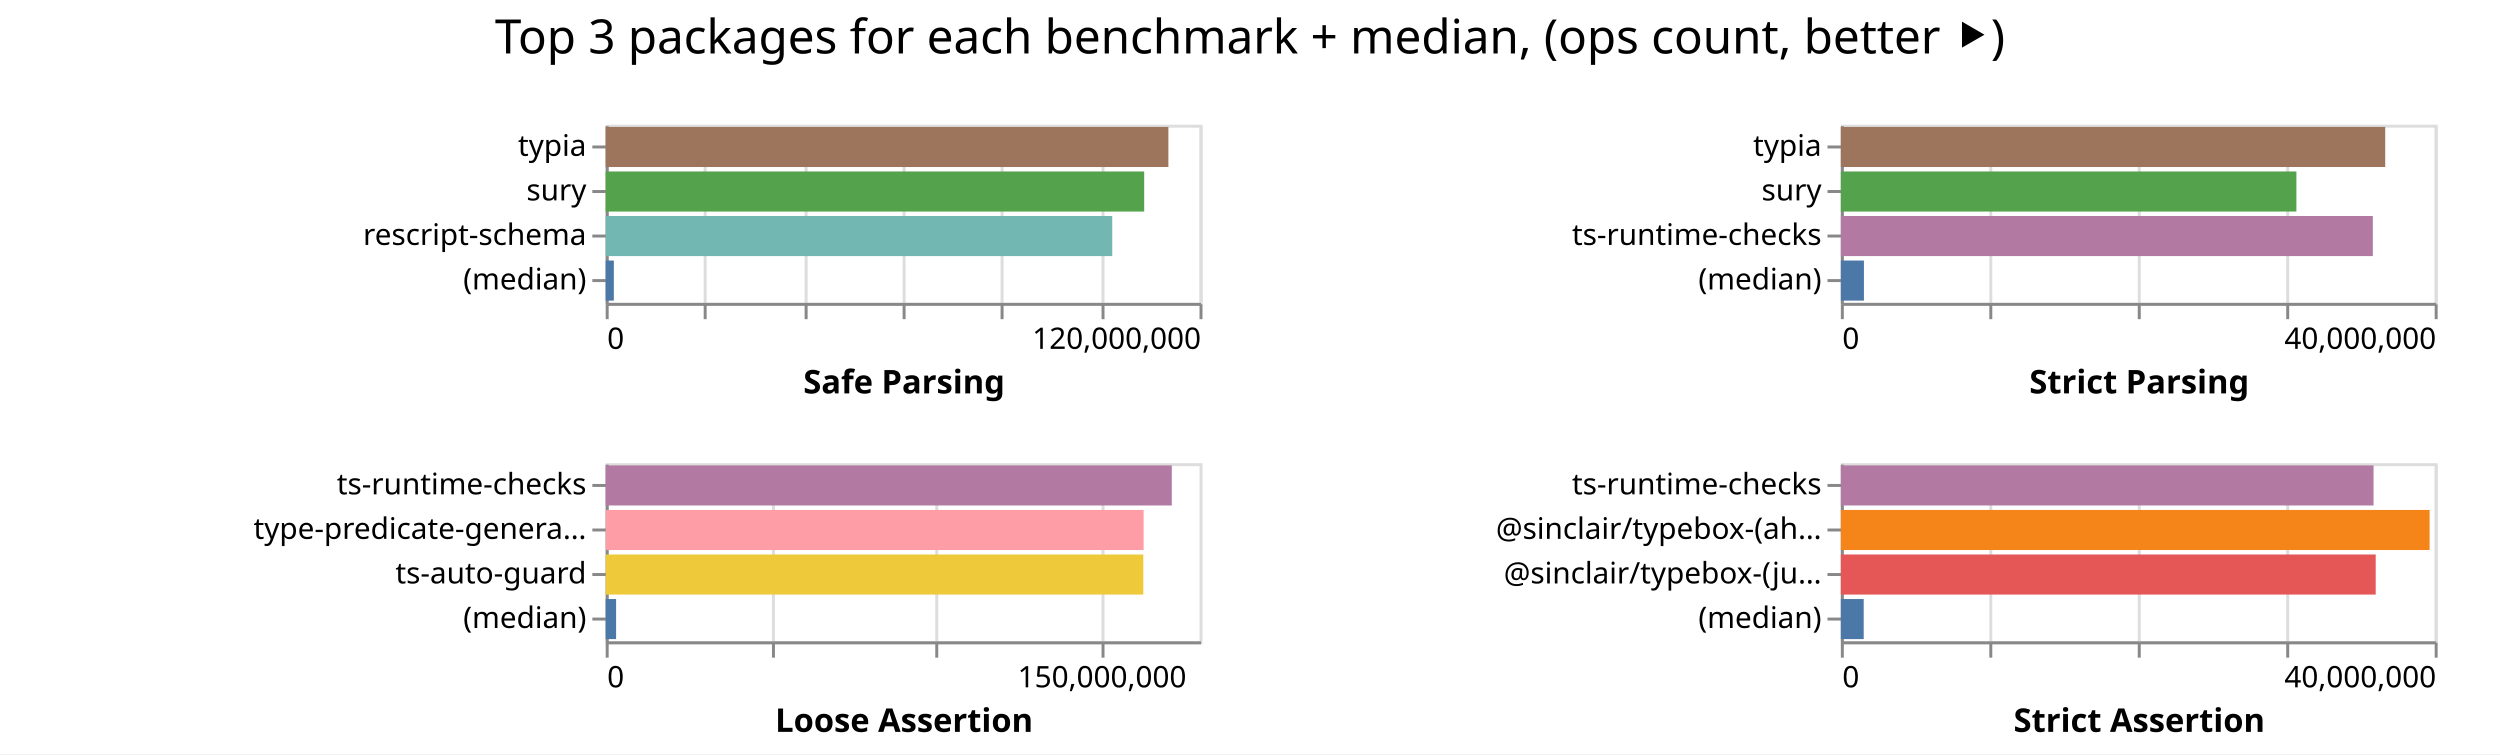
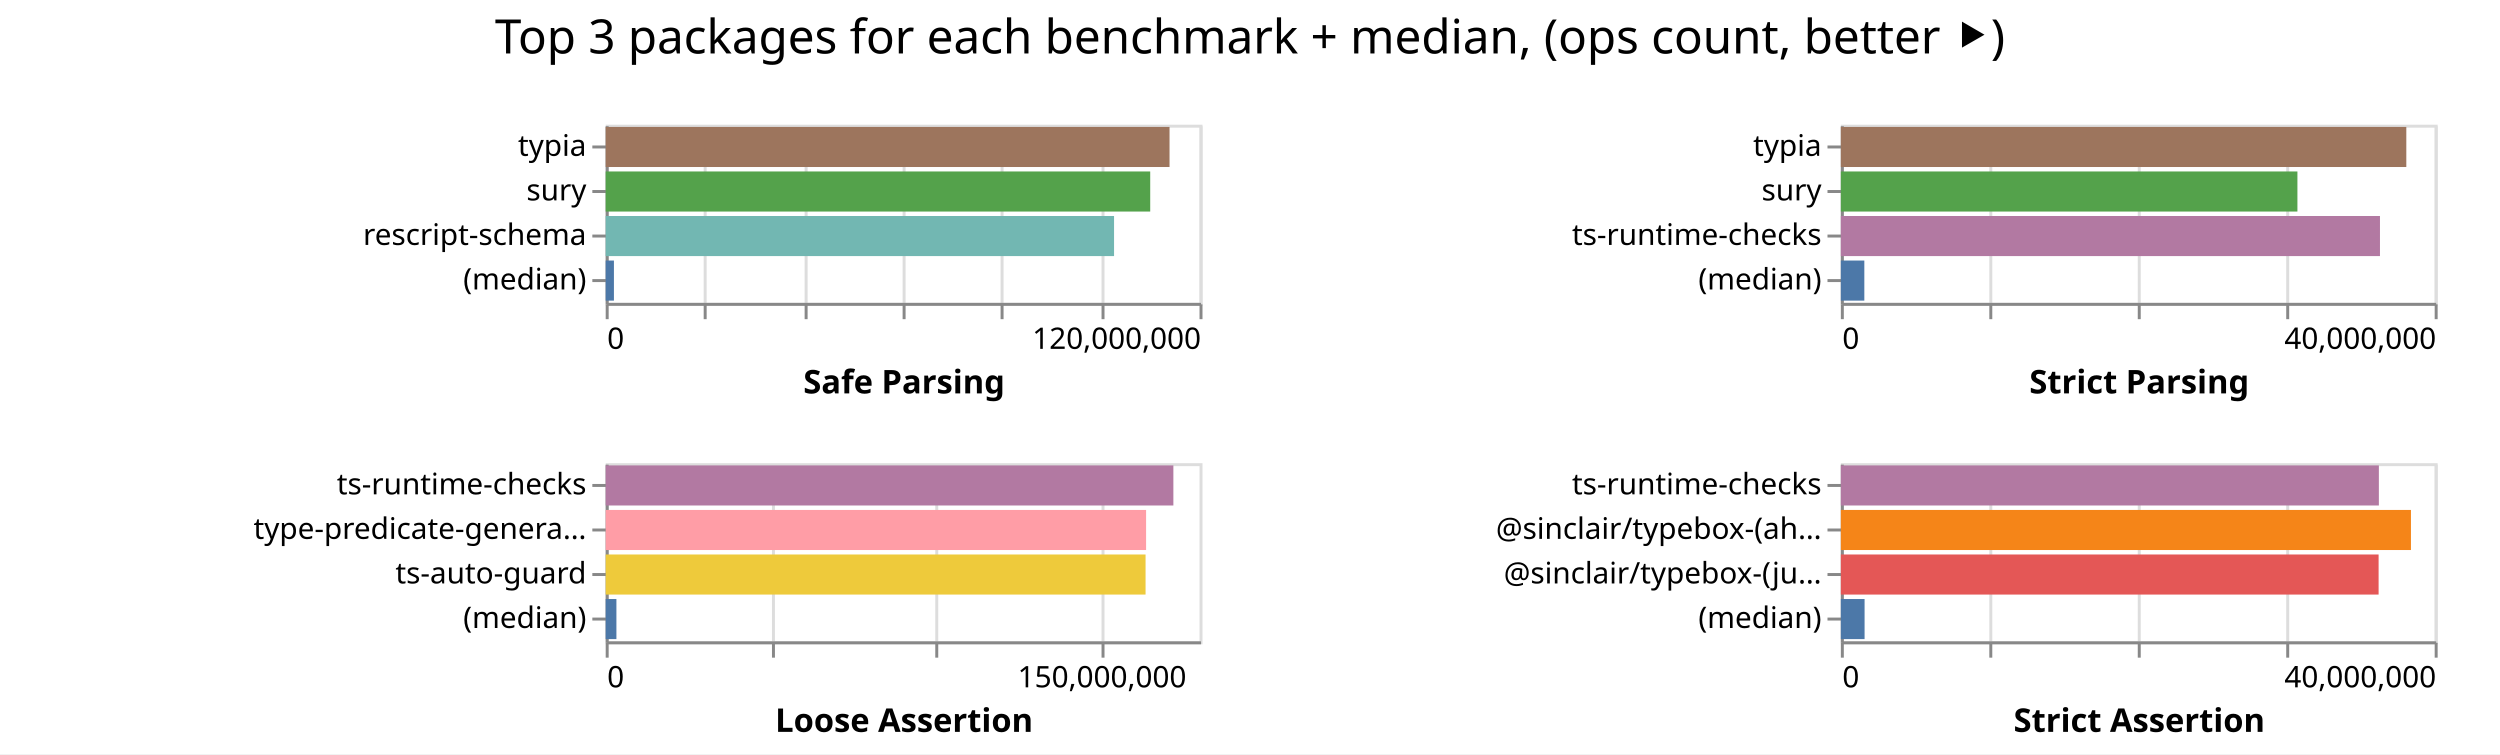
<svg xmlns="http://www.w3.org/2000/svg" width="842" height="254" class="marks">
  <path fill="#fff" d="M0 0h842v254H0z" />
  <g fill="none" stroke-miterlimit="10" aria-roledescription="group mark container" class="mark-group role-frame root">
    <path d="M204 42" aria-hidden="true" class="background" />
    <g aria-roledescription="group mark container" class="mark-group role-scope child__Safe_Parsing_group">
      <path stroke="#ddd" d="M204.5 42.5h200v60h-200Z" aria-hidden="true" class="background" />
      <g aria-hidden="true" class="mark-group role-axis">
        <path d="M204.5 102.5" aria-hidden="true" class="background" pointer-events="none" />
        <g stroke="#ddd" class="mark-rule role-axis-grid" pointer-events="none">
          <path d="M204.5 102.5v-60M237.5 102.5v-60M271.5 102.5v-60M304.5 102.5v-60M337.5 102.5v-60M371.5 102.5v-60M404.5 102.5v-60" />
        </g>
      </g>
      <g aria-label="X-axis titled 'Safe Parsing' for a linear scale with values from 0 to 120,000,000" aria-roledescription="axis" class="mark-group role-axis" pointer-events="none">
        <path d="M204.5 102.5" aria-hidden="true" class="background" />
        <g stroke="#888" class="mark-rule role-axis-tick">
          <path d="M204.5 102.5v5M237.5 102.5v5M271.5 102.5v5M304.5 102.5v5M337.5 102.5v5M371.5 102.5v5M404.5 102.5v5" />
        </g>
        <g fill="#000" class="mark-text role-axis-label" font-family="sans-serif" font-size="10">
          <text transform="translate(204.5 117.5)">0</text>
          <text text-anchor="end" transform="translate(404.5 117.5)">120,000,000</text>
        </g>
        <path stroke="#888" d="M204.5 102.5h200" class="mark-rule role-axis-domain" />
        <text fill="#000" class="mark-text role-axis-title" font-family="sans-serif" font-size="11" font-weight="bold" text-anchor="middle" transform="translate(304.5 132.5)">Safe Parsing</text>
      </g>
      <g aria-label="Y-axis for a discrete scale with 4 values: typia, sury, rescript-schema, (median)" aria-roledescription="axis" class="mark-group role-axis" pointer-events="none">
        <path d="M204.5 42.5" aria-hidden="true" class="background" />
        <g stroke="#888" class="mark-rule role-axis-tick">
          <path d="M204.5 49.5h-5M204.5 64.5h-5M204.5 79.5h-5M204.5 94.5h-5" />
        </g>
        <g fill="#000" class="mark-text role-axis-label" font-family="sans-serif" font-size="10" text-anchor="end">
          <text transform="translate(197.5 52.5)">typia</text>
          <text transform="translate(197.5 67.5)">sury</text>
          <text transform="translate(197.5 82.5)">rescript-schema</text>
          <text transform="translate(197.5 97.5)">(median)</text>
        </g>
        <path stroke="#888" d="M204.5 42.5v60" class="mark-rule role-axis-domain" />
      </g>
      <g aria-roledescription="rect mark container" class="mark-rect role-mark child__Safe_Parsing_marks">
-         <path fill="#9d755d" d="M204 42.75h189.511v13.5H204Z" aria-label="Safe Parsing: 113706677; name: typia" aria-roledescription="bar" />
-         <path fill="#54a24b" d="M204 57.75h181.361v13.5H204Z" aria-label="Safe Parsing: 108816762; name: sury" aria-roledescription="bar" />
-         <path fill="#72b7b2" d="M204 72.75h170.603v13.5H204Z" aria-label="Safe Parsing: 102361973; name: rescript-schema" aria-roledescription="bar" />
-         <path fill="#4c78a8" d="M204 87.75h2.742v13.5H204Z" aria-label="Safe Parsing: 1645211; name: (median)" aria-roledescription="bar" />
+         <path fill="#9d755d" d="M204 42.75h189.9v13.5H204Z" aria-label="Safe Parsing: 113940314; name: typia" aria-roledescription="bar" />
+         <path fill="#54a24b" d="M204 57.75h183.393v13.5H204Z" aria-label="Safe Parsing: 110035881; name: sury" aria-roledescription="bar" />
+         <path fill="#72b7b2" d="M204 72.75h171.213v13.5H204Z" aria-label="Safe Parsing: 102727501; name: rescript-schema" aria-roledescription="bar" />
+         <path fill="#4c78a8" d="M204 87.75h2.77v13.5H204Z" aria-label="Safe Parsing: 1662100; name: (median)" aria-roledescription="bar" />
      </g>
    </g>
    <g aria-roledescription="group mark container" class="mark-group role-scope child__Strict_Parsing_group">
      <path stroke="#ddd" d="M620.5 42.5h200v60h-200Z" aria-hidden="true" class="background" />
      <g aria-hidden="true" class="mark-group role-axis">
        <path d="M620.5 102.5" aria-hidden="true" class="background" pointer-events="none" />
        <g stroke="#ddd" class="mark-rule role-axis-grid" pointer-events="none">
          <path d="M620.5 102.5v-60M670.5 102.5v-60M720.5 102.5v-60M770.5 102.5v-60M820.5 102.5v-60" />
        </g>
      </g>
      <g aria-label="X-axis titled 'Strict Parsing' for a linear scale with values from 0 to 40,000,000" aria-roledescription="axis" class="mark-group role-axis" pointer-events="none">
        <path d="M620.5 102.5" aria-hidden="true" class="background" />
        <g stroke="#888" class="mark-rule role-axis-tick">
          <path d="M620.5 102.5v5M670.5 102.5v5M720.5 102.5v5M770.5 102.5v5M820.5 102.5v5" />
        </g>
        <g fill="#000" class="mark-text role-axis-label" font-family="sans-serif" font-size="10">
          <text transform="translate(620.5 117.5)">0</text>
          <text text-anchor="end" transform="translate(820.5 117.5)">40,000,000</text>
        </g>
        <path stroke="#888" d="M620.5 102.5h200" class="mark-rule role-axis-domain" />
        <text fill="#000" class="mark-text role-axis-title" font-family="sans-serif" font-size="11" font-weight="bold" text-anchor="middle" transform="translate(720.5 132.5)">Strict Parsing</text>
      </g>
      <g aria-label="Y-axis for a discrete scale with 4 values: typia, sury, ts-runtime-checks, (median)" aria-roledescription="axis" class="mark-group role-axis" pointer-events="none">
        <path d="M620.5 42.5" aria-hidden="true" class="background" />
        <g stroke="#888" class="mark-rule role-axis-tick">
          <path d="M620.5 49.5h-5M620.5 64.5h-5M620.5 79.5h-5M620.5 94.5h-5" />
        </g>
        <g fill="#000" class="mark-text role-axis-label" font-family="sans-serif" font-size="10" text-anchor="end">
          <text transform="translate(613.5 52.5)">typia</text>
          <text transform="translate(613.5 67.5)">sury</text>
          <text transform="translate(613.5 82.5)">ts-runtime-checks</text>
          <text transform="translate(613.5 97.5)">(median)</text>
        </g>
        <path stroke="#888" d="M620.5 42.5v60" class="mark-rule role-axis-domain" />
      </g>
      <g aria-roledescription="rect mark container" class="mark-rect role-mark child__Strict_Parsing_marks">
-         <path fill="#9d755d" d="M620 42.75h183.342v13.5H620Z" aria-label="Strict Parsing: 36668417; name: typia" aria-roledescription="bar" />
-         <path fill="#54a24b" d="M620 57.75h153.426v13.5H620Z" aria-label="Strict Parsing: 30685128; name: sury" aria-roledescription="bar" />
-         <path fill="#b279a2" d="M620 72.75h179.17v13.5H620Z" aria-label="Strict Parsing: 35833923; name: ts-runtime-checks" aria-roledescription="bar" />
-         <path fill="#4c78a8" d="M620 87.75h7.771v13.5H620Z" aria-label="Strict Parsing: 1554221; name: (median)" aria-roledescription="bar" />
+         <path fill="#9d755d" d="M620 42.75h190.448v13.5H620Z" aria-label="Strict Parsing: 38089554; name: typia" aria-roledescription="bar" />
+         <path fill="#54a24b" d="M620 57.75h153.77v13.5H620Z" aria-label="Strict Parsing: 30753995; name: sury" aria-roledescription="bar" />
+         <path fill="#b279a2" d="M620 72.75h181.574v13.5H620Z" aria-label="Strict Parsing: 36314788; name: ts-runtime-checks" aria-roledescription="bar" />
+         <path fill="#4c78a8" d="M620 87.75h7.907v13.5H620Z" aria-label="Strict Parsing: 1581316.5; name: (median)" aria-roledescription="bar" />
      </g>
    </g>
    <g aria-roledescription="group mark container" class="mark-group role-scope child__Loose_Assertion_group">
      <path stroke="#ddd" d="M204.5 156.5h200v60h-200Z" aria-hidden="true" class="background" />
      <g aria-hidden="true" class="mark-group role-axis">
        <path d="M204.5 216.5" aria-hidden="true" class="background" pointer-events="none" />
        <g stroke="#ddd" class="mark-rule role-axis-grid" pointer-events="none">
          <path d="M204.5 216.5v-60M260.5 216.5v-60M315.5 216.5v-60M371.5 216.5v-60" />
        </g>
      </g>
      <g aria-label="X-axis titled 'Loose Assertion' for a linear scale with values from 0 to 180,000,000" aria-roledescription="axis" class="mark-group role-axis" pointer-events="none">
        <path d="M204.5 216.5" aria-hidden="true" class="background" />
        <g stroke="#888" class="mark-rule role-axis-tick">
          <path d="M204.5 216.5v5M260.5 216.5v5M315.5 216.5v5M371.5 216.5v5" />
        </g>
        <g fill="#000" class="mark-text role-axis-label" font-family="sans-serif" font-size="10">
          <text transform="translate(204.5 231.5)">0</text>
          <text text-anchor="middle" transform="translate(371.167 231.5)">150,000,000</text>
        </g>
        <path stroke="#888" d="M204.5 216.5h200" class="mark-rule role-axis-domain" />
        <text fill="#000" class="mark-text role-axis-title" font-family="sans-serif" font-size="11" font-weight="bold" text-anchor="middle" transform="translate(304.5 246.5)">Loose Assertion</text>
      </g>
      <g aria-label="Y-axis for a discrete scale with 4 values: ts-runtime-checks, type-predicate-generator, ts-auto-guard, (median)" aria-roledescription="axis" class="mark-group role-axis" pointer-events="none">
        <path d="M204.5 156.5" aria-hidden="true" class="background" />
        <g stroke="#888" class="mark-rule role-axis-tick">
          <path d="M204.5 163.5h-5M204.5 178.5h-5M204.5 193.5h-5M204.5 208.5h-5" />
        </g>
        <g fill="#000" class="mark-text role-axis-label" font-family="sans-serif" font-size="10" text-anchor="end">
          <text transform="translate(197.5 166.5)">ts-runtime-checks</text>
          <text transform="translate(197.5 181.5)">type-predicate-genera…</text>
          <text transform="translate(197.5 196.5)">ts-auto-guard</text>
          <text transform="translate(197.5 211.5)">(median)</text>
        </g>
        <path stroke="#888" d="M204.5 156.5v60" class="mark-rule role-axis-domain" />
      </g>
      <g aria-roledescription="rect mark container" class="mark-rect role-mark child__Loose_Assertion_marks">
-         <path fill="#b279a2" d="M204 156.75h190.657v13.5H204Z" aria-label="Loose Assertion: 171591291; name: ts-runtime-checks" aria-roledescription="bar" />
-         <path fill="#ff9da6" d="M204 171.75h181.17v13.5H204Z" aria-label="Loose Assertion: 163053045; name: type-predicate-generator" aria-roledescription="bar" />
-         <path fill="#eeca3b" d="M204 186.75h181.066v13.5H204Z" aria-label="Loose Assertion: 162959795; name: ts-auto-guard" aria-roledescription="bar" />
-         <path fill="#4c78a8" d="M204 201.75h3.504v13.5H204Z" aria-label="Loose Assertion: 3153581; name: (median)" aria-roledescription="bar" />
+         <path fill="#b279a2" d="M204 156.75h191.193v13.5H204Z" aria-label="Loose Assertion: 172073684; name: ts-runtime-checks" aria-roledescription="bar" />
+         <path fill="#ff9da6" d="M204 171.75h182.003v13.5H204Z" aria-label="Loose Assertion: 163802538; name: type-predicate-generator" aria-roledescription="bar" />
+         <path fill="#eeca3b" d="M204 186.75h181.824v13.5H204Z" aria-label="Loose Assertion: 163641943; name: ts-auto-guard" aria-roledescription="bar" />
+         <path fill="#4c78a8" d="M204 201.75h3.608v13.5H204Z" aria-label="Loose Assertion: 3247507.5; name: (median)" aria-roledescription="bar" />
      </g>
    </g>
    <g aria-roledescription="group mark container" class="mark-group role-scope child__Strict_Assertion_group">
      <path stroke="#ddd" d="M620.5 156.5h200v60h-200Z" aria-hidden="true" class="background" />
      <g aria-hidden="true" class="mark-group role-axis">
        <path d="M620.5 216.5" aria-hidden="true" class="background" pointer-events="none" />
        <g stroke="#ddd" class="mark-rule role-axis-grid" pointer-events="none">
          <path d="M620.5 216.5v-60M670.5 216.5v-60M720.5 216.5v-60M770.5 216.5v-60M820.5 216.5v-60" />
        </g>
      </g>
      <g aria-label="X-axis titled 'Strict Assertion' for a linear scale with values from 0 to 40,000,000" aria-roledescription="axis" class="mark-group role-axis" pointer-events="none">
        <path d="M620.5 216.5" aria-hidden="true" class="background" />
        <g stroke="#888" class="mark-rule role-axis-tick">
          <path d="M620.5 216.5v5M670.5 216.5v5M720.5 216.5v5M770.5 216.5v5M820.5 216.5v5" />
        </g>
        <g fill="#000" class="mark-text role-axis-label" font-family="sans-serif" font-size="10">
          <text transform="translate(620.5 231.5)">0</text>
          <text text-anchor="end" transform="translate(820.5 231.5)">40,000,000</text>
        </g>
        <path stroke="#888" d="M620.5 216.5h200" class="mark-rule role-axis-domain" />
        <text fill="#000" class="mark-text role-axis-title" font-family="sans-serif" font-size="11" font-weight="bold" text-anchor="middle" transform="translate(720.5 246.5)">Strict Assertion</text>
      </g>
      <g aria-label="Y-axis for a discrete scale with 4 values: ts-runtime-checks, @sinclair/typebox-(ahead-of-time), @sinclair/typebox-(just-in-time), (median)" aria-roledescription="axis" class="mark-group role-axis" pointer-events="none">
        <path d="M620.5 156.5" aria-hidden="true" class="background" />
        <g stroke="#888" class="mark-rule role-axis-tick">
          <path d="M620.5 163.5h-5M620.5 178.5h-5M620.5 193.5h-5M620.5 208.5h-5" />
        </g>
        <g fill="#000" class="mark-text role-axis-label" font-family="sans-serif" font-size="10" text-anchor="end">
          <text transform="translate(613.5 166.5)">ts-runtime-checks</text>
          <text transform="translate(613.5 181.5)">@sinclair/typebox-(ah…</text>
          <text transform="translate(613.5 196.5)">@sinclair/typebox-(ju…</text>
          <text transform="translate(613.5 211.5)">(median)</text>
        </g>
        <path stroke="#888" d="M620.5 156.5v60" class="mark-rule role-axis-domain" />
      </g>
      <g aria-roledescription="rect mark container" class="mark-rect role-mark child__Strict_Assertion_marks">
-         <path fill="#b279a2" d="M620 156.75h179.413v13.5H620Z" aria-label="Strict Assertion: 35882618; name: ts-runtime-checks" aria-roledescription="bar" />
-         <path fill="#f58518" d="M620 171.75h198.29v13.5H620Z" aria-label="Strict Assertion: 39658102; name: @sinclair/typebox-(ahead-of-time)" aria-roledescription="bar" />
-         <path fill="#e45756" d="M620 186.75h180.135v13.5H620Z" aria-label="Strict Assertion: 36026950; name: @sinclair/typebox-(just-in-time)" aria-roledescription="bar" />
-         <path fill="#4c78a8" d="M620 201.75h7.697v13.5H620Z" aria-label="Strict Assertion: 1539493.5; name: (median)" aria-roledescription="bar" />
+         <path fill="#b279a2" d="M620 156.75h181.202v13.5H620Z" aria-label="Strict Assertion: 36240338; name: ts-runtime-checks" aria-roledescription="bar" />
+         <path fill="#f58518" d="M620 171.75h192.008v13.5H620Z" aria-label="Strict Assertion: 38401566; name: @sinclair/typebox-(ahead-of-time)" aria-roledescription="bar" />
+         <path fill="#e45756" d="M620 186.75h181.114v13.5H620Z" aria-label="Strict Assertion: 36222717; name: @sinclair/typebox-(just-in-time)" aria-roledescription="bar" />
+         <path fill="#4c78a8" d="M620 201.75h7.99v13.5H620Z" aria-label="Strict Assertion: 1597905.5; name: (median)" aria-roledescription="bar" />
      </g>
    </g>
    <g class="mark-group role-title">
      <path d="M421 5" aria-hidden="true" class="background" pointer-events="none" />
      <text fill="#000" aria-label="Title text 'Top 3 packages for each benchmark + median, (ops count, better ⯈)'" aria-roledescription="title" class="mark-text role-title-text" font-family="sans-serif" font-size="16" pointer-events="none" text-anchor="middle" transform="translate(421 18)">Top 3 packages for each benchmark + median, (ops count, better ⯈)</text>
    </g>
  </g>
</svg>
